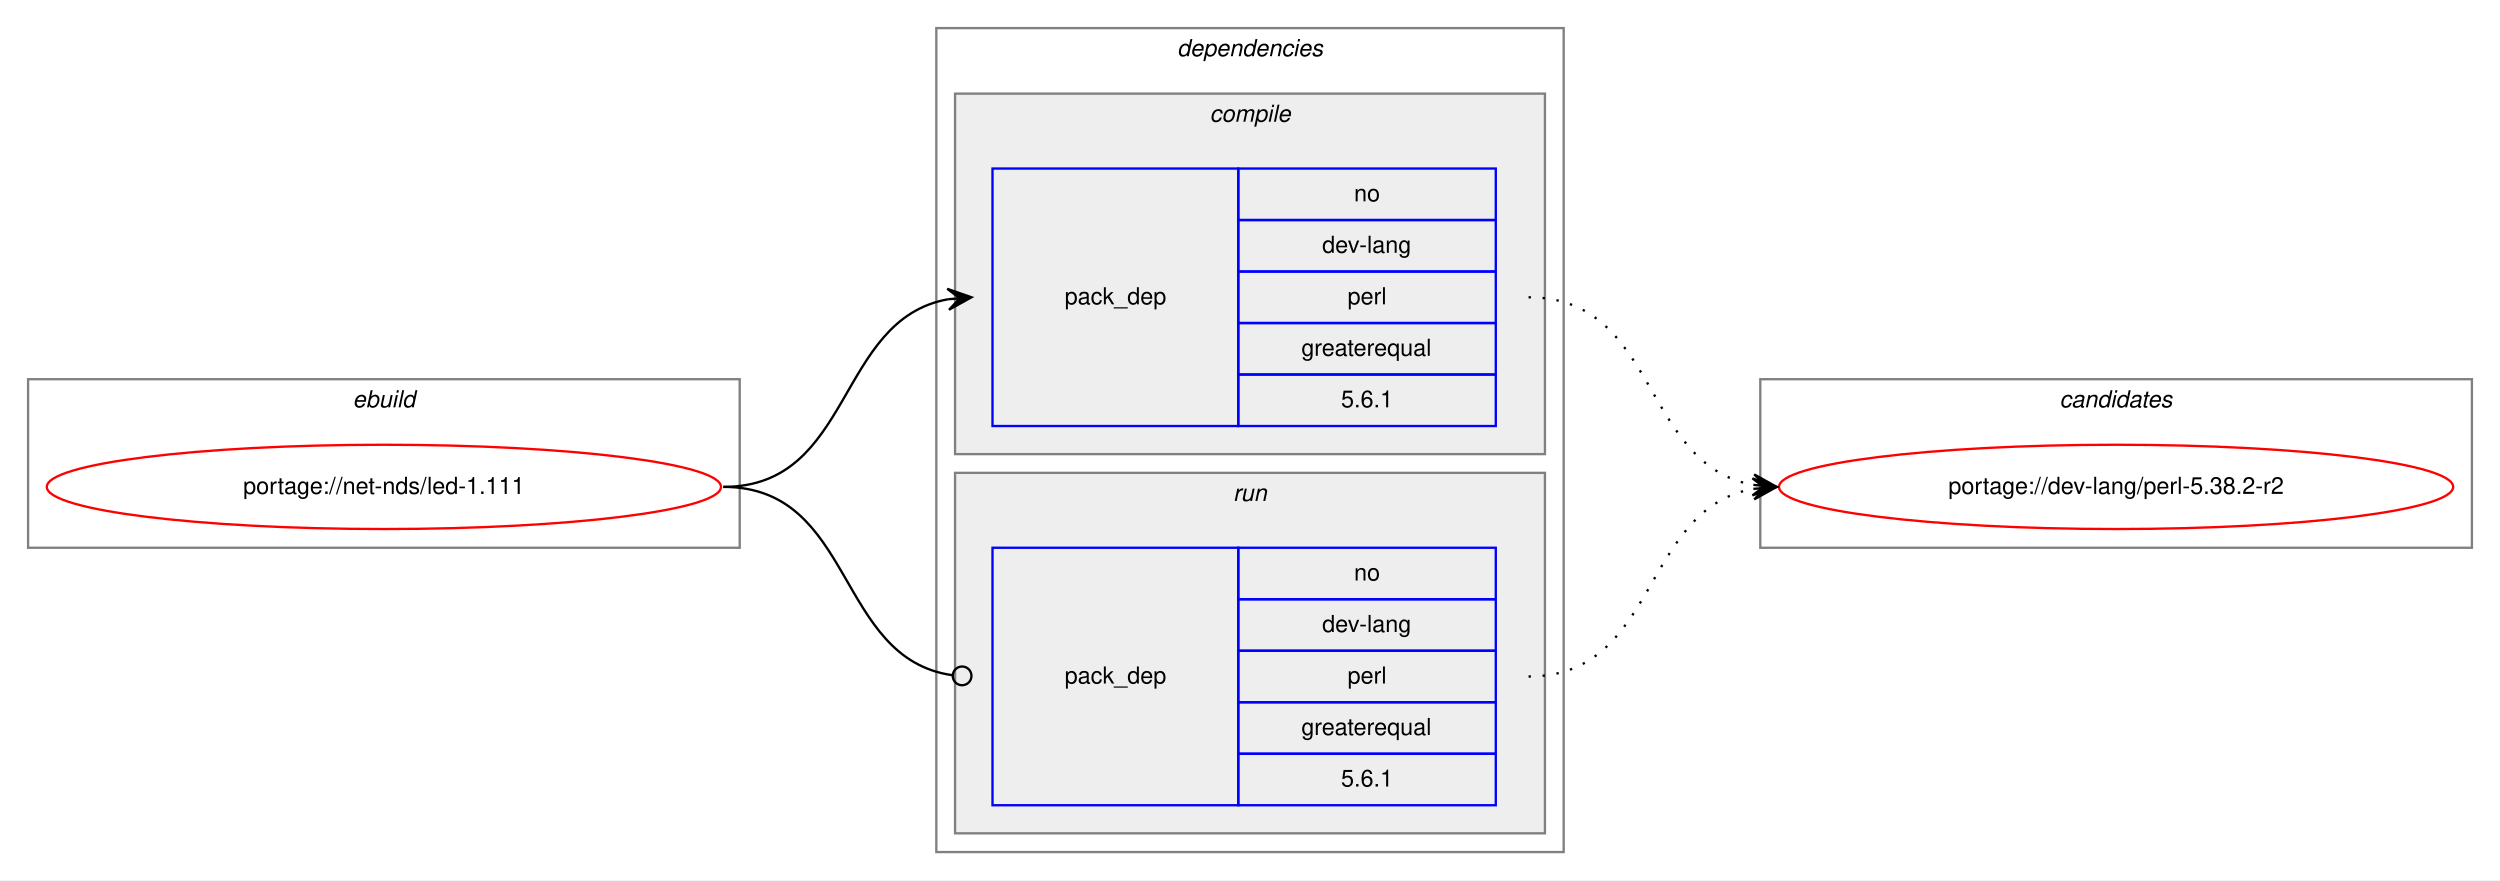
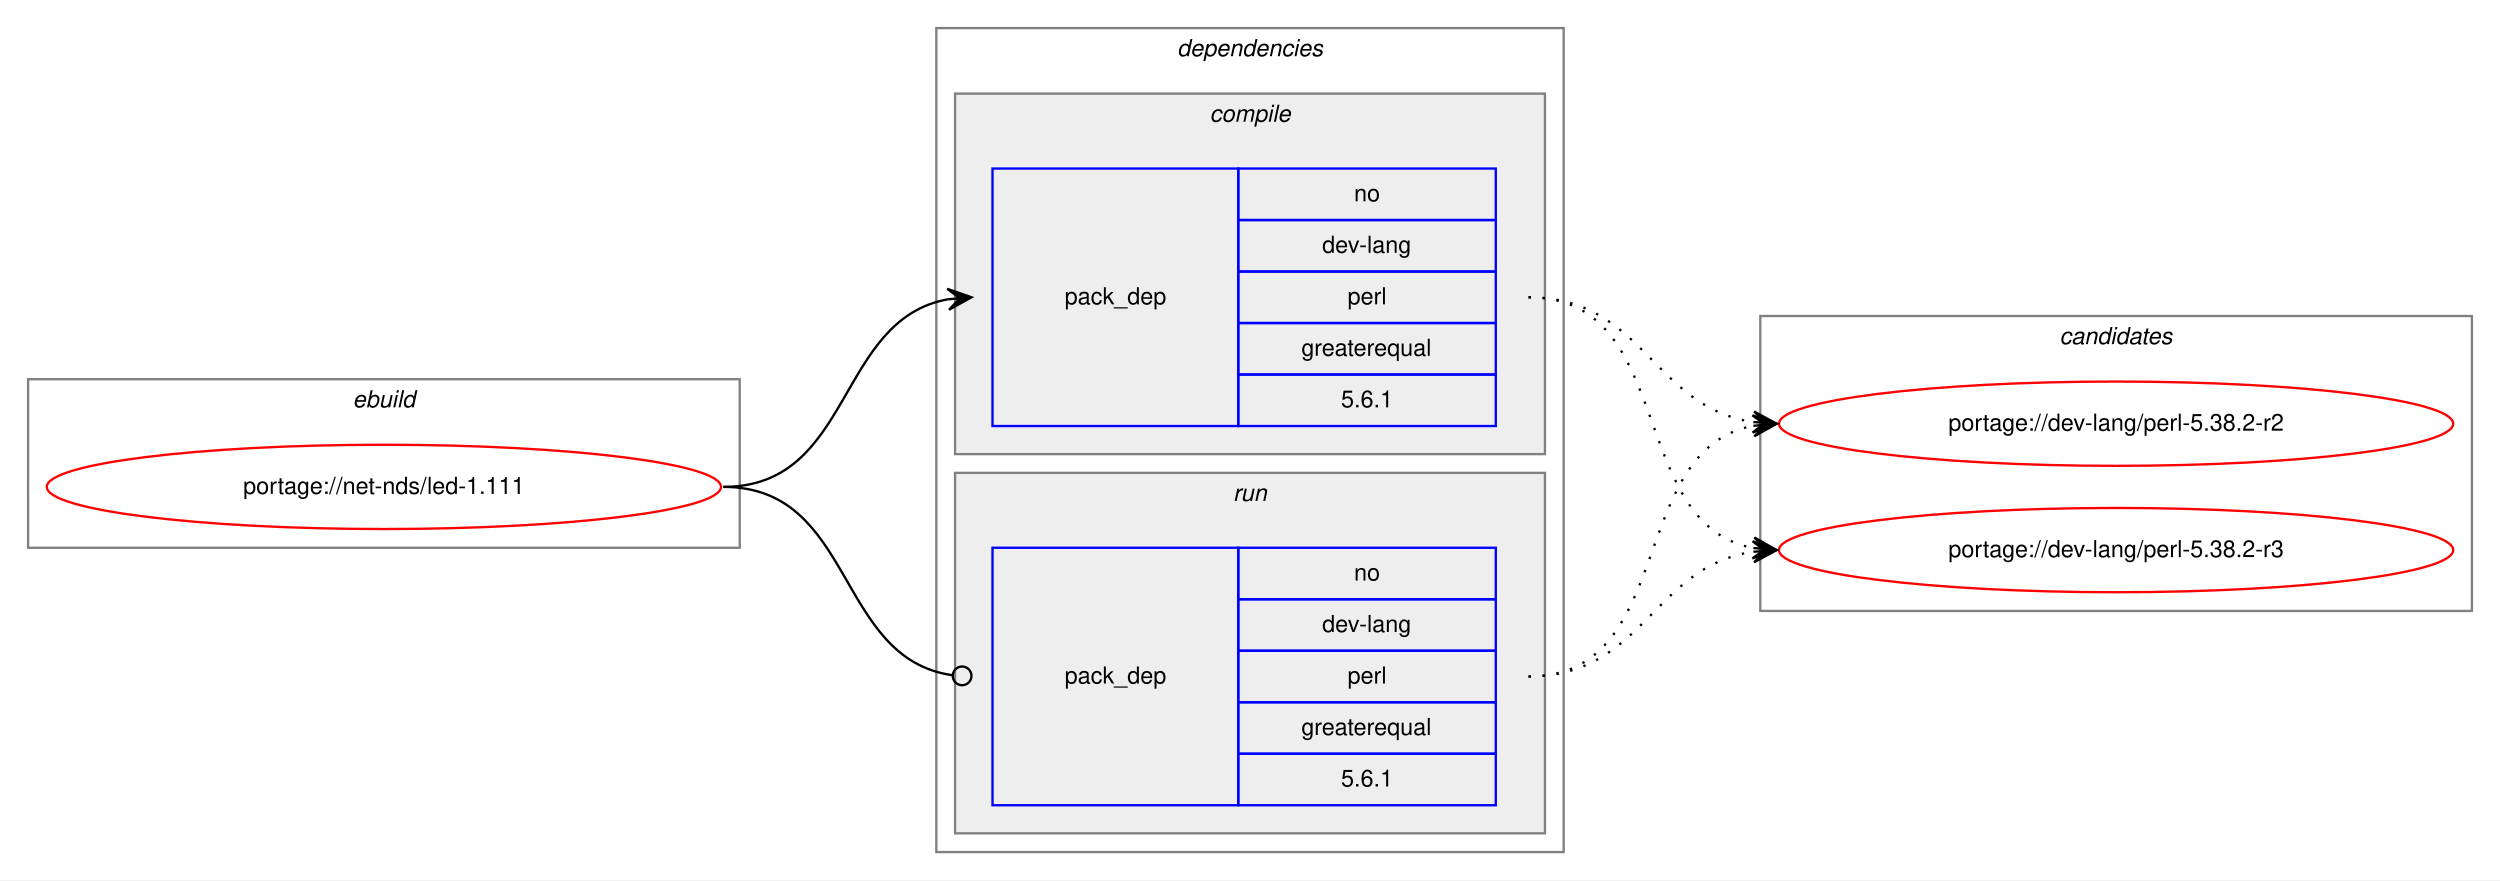
<svg xmlns="http://www.w3.org/2000/svg" xmlns:xlink="http://www.w3.org/1999/xlink" width="1068pt" height="376pt" viewBox="0.00 0.00 1068.00 376.00">
  <g id="graph0" class="graph" transform="scale(1 1) rotate(0) translate(4 372)">
    <polygon fill="white" stroke="transparent" points="-4,4 -4,-372 1064,-372 1064,4 -4,4" />
    <g id="clust1" class="cluster">
      <polygon fill="none" stroke="gray" points="8,-138 8,-210 312,-210 312,-138 8,-138" />
      <text text-anchor="start" x="146.66" y="-198" font-family="Helvetica,sans-Serif" font-style="italic" font-size="10.00">ebuild</text>
    </g>
    <g id="clust2" class="cluster">
      <polygon fill="none" stroke="gray" points="396,-8 396,-360 664,-360 664,-8 396,-8" />
      <text text-anchor="start" x="498.88" y="-348" font-family="Helvetica,sans-Serif" font-style="italic" font-size="10.00">dependencies</text>
    </g>
    <g id="clust3" class="cluster">
      <polygon fill="#eeeeee" stroke="gray" points="404,-178 404,-332 656,-332 656,-178 404,-178" />
      <text text-anchor="start" x="512.78" y="-320" font-family="Helvetica,sans-Serif" font-style="italic" font-size="10.00">compile</text>
    </g>
    <g id="clust6" class="cluster">
      <polygon fill="#eeeeee" stroke="gray" points="404,-16 404,-170 656,-170 656,-16 404,-16" />
      <text text-anchor="start" x="522.78" y="-158" font-family="Helvetica,sans-Serif" font-style="italic" font-size="10.00">run</text>
    </g>
    <g id="clust8" class="cluster">
-       <polygon fill="none" stroke="gray" points="748,-138 748,-210 1052,-210 1052,-138 748,-138" />
-       <text text-anchor="start" x="875.82" y="-198" font-family="Helvetica,sans-Serif" font-style="italic" font-size="10.00">candidates</text>
+       <polygon fill="none" stroke="gray" points="748,-111 748,-237 1052,-237 1052,-111 748,-111" />
+       <text text-anchor="start" x="875.82" y="-225" font-family="Helvetica,sans-Serif" font-style="italic" font-size="10.00">candidates</text>
    </g>
    <g id="node1" class="node">
      <g id="a_node1">
        <a xlink:href="../net-nds/led-1.111.svg" xlink:title="portage://net-nds/led-1.111">
          <ellipse fill="none" stroke="red" cx="160" cy="-164" rx="144" ry="18" />
          <text text-anchor="middle" x="160" y="-161" font-family="Helvetica,sans-Serif" font-size="10.00">portage://net-nds/led-1.111</text>
        </a>
      </g>
    </g>
    <g id="node2" class="node">
      <polygon fill="none" stroke="blue" points="420,-190 420,-300 525,-300 525,-190 420,-190" />
      <text text-anchor="start" x="450.82" y="-242" font-family="Helvetica,sans-Serif" font-size="10.00">pack_dep</text>
      <polygon fill="none" stroke="blue" points="525,-278 525,-300 635,-300 635,-278 525,-278" />
      <text text-anchor="start" x="574.44" y="-286" font-family="Helvetica,sans-Serif" font-size="10.00">no</text>
      <polygon fill="none" stroke="blue" points="525,-256 525,-278 635,-278 635,-256 525,-256" />
      <text text-anchor="start" x="560.83" y="-264" font-family="Helvetica,sans-Serif" font-size="10.00">dev-lang</text>
      <polygon fill="none" stroke="blue" points="525,-234 525,-256 635,-256 635,-234 525,-234" />
      <text text-anchor="start" x="571.67" y="-242" font-family="Helvetica,sans-Serif" font-size="10.00">perl</text>
      <polygon fill="none" stroke="blue" points="525,-212 525,-234 635,-234 635,-212 525,-212" />
      <text text-anchor="start" x="551.94" y="-220" font-family="Helvetica,sans-Serif" font-size="10.00">greaterequal</text>
      <polygon fill="none" stroke="blue" points="525,-190 525,-212 635,-212 635,-190 525,-190" />
      <text text-anchor="start" x="568.88" y="-198" font-family="Helvetica,sans-Serif" font-size="10.00">5.6.1</text>
    </g>
    <g id="edge1" class="edge">
      <path fill="none" stroke="black" d="M305,-164C360.7,-164 352.97,-235.49 400.99,-244.15" />
      <polygon fill="black" stroke="black" points="411,-245 400.65,-248.63 406.02,-244.57 401.04,-244.15 401.04,-244.15 401.04,-244.15 406.02,-244.57 401.42,-239.67 411,-245 411,-245" />
    </g>
    <g id="node3" class="node">
      <polygon fill="none" stroke="blue" points="420,-28 420,-138 525,-138 525,-28 420,-28" />
      <text text-anchor="start" x="450.82" y="-80" font-family="Helvetica,sans-Serif" font-size="10.00">pack_dep</text>
      <polygon fill="none" stroke="blue" points="525,-116 525,-138 635,-138 635,-116 525,-116" />
      <text text-anchor="start" x="574.44" y="-124" font-family="Helvetica,sans-Serif" font-size="10.00">no</text>
      <polygon fill="none" stroke="blue" points="525,-94 525,-116 635,-116 635,-94 525,-94" />
      <text text-anchor="start" x="560.83" y="-102" font-family="Helvetica,sans-Serif" font-size="10.00">dev-lang</text>
      <polygon fill="none" stroke="blue" points="525,-72 525,-94 635,-94 635,-72 525,-72" />
      <text text-anchor="start" x="571.67" y="-80" font-family="Helvetica,sans-Serif" font-size="10.00">perl</text>
      <polygon fill="none" stroke="blue" points="525,-50 525,-72 635,-72 635,-50 525,-50" />
      <text text-anchor="start" x="551.94" y="-58" font-family="Helvetica,sans-Serif" font-size="10.00">greaterequal</text>
      <polygon fill="none" stroke="blue" points="525,-28 525,-50 635,-50 635,-28 525,-28" />
      <text text-anchor="start" x="568.88" y="-36" font-family="Helvetica,sans-Serif" font-size="10.00">5.6.1</text>
    </g>
    <g id="edge2" class="edge">
      <path fill="none" stroke="black" d="M305,-164C361.4,-164 352.77,-90.72 402.81,-83.56" />
      <ellipse fill="none" stroke="black" cx="407.01" cy="-83.27" rx="4" ry="4" />
    </g>
    <g id="node4" class="node">
      <g id="a_node4">
        <a xlink:href="../dev-lang/perl-5.38.2-r2.svg" xlink:title="portage://dev-lang/perl-5.38.2-r2">
-           <ellipse fill="none" stroke="red" cx="900" cy="-164" rx="144" ry="18" />
-           <text text-anchor="middle" x="900" y="-161" font-family="Helvetica,sans-Serif" font-size="10.00">portage://dev-lang/perl-5.38.2-r2</text>
+           <ellipse fill="none" stroke="red" cx="900" cy="-191" rx="144" ry="18" />
+           <text text-anchor="middle" x="900" y="-188" font-family="Helvetica,sans-Serif" font-size="10.00">portage://dev-lang/perl-5.38.2-r2</text>
        </a>
      </g>
    </g>
    <g id="edge3" class="edge">
-       <path fill="none" stroke="black" stroke-dasharray="1,5" d="M649,-245C704.7,-245 696.97,-173.51 744.99,-164.85" />
-       <polygon fill="black" stroke="black" points="755,-164 745.42,-169.33 750.02,-164.43 745.04,-164.85 745.04,-164.85 745.04,-164.85 750.02,-164.43 744.65,-160.37 755,-164 755,-164" />
+       <path fill="none" stroke="black" stroke-dasharray="1,5" d="M649,-245C698.26,-245 701.85,-198.13 744.86,-191.72" />
+       <polygon fill="black" stroke="black" points="755,-191 745.35,-196.2 750.01,-191.36 745.03,-191.71 745.03,-191.71 745.03,-191.71 750.01,-191.36 744.71,-187.22 755,-191 755,-191" />
+     </g>
+     <g id="node5" class="node">
+       <g id="a_node5">
+         <a xlink:href="../dev-lang/perl-5.38.2-r3.svg" xlink:title="portage://dev-lang/perl-5.38.2-r3">
+           <ellipse fill="none" stroke="red" cx="900" cy="-137" rx="144" ry="18" />
+           <text text-anchor="middle" x="900" y="-134" font-family="Helvetica,sans-Serif" font-size="10.00">portage://dev-lang/perl-5.38.2-r3</text>
+         </a>
+       </g>
    </g>
    <g id="edge4" class="edge">
-       <path fill="none" stroke="black" stroke-dasharray="1,5" d="M649,-83C704.7,-83 696.97,-154.49 744.99,-163.15" />
-       <polygon fill="black" stroke="black" points="755,-164 744.65,-167.63 750.02,-163.57 745.04,-163.15 745.04,-163.15 745.04,-163.15 750.02,-163.57 745.42,-158.67 755,-164 755,-164" />
+       <path fill="none" stroke="black" stroke-dasharray="1,5" d="M649,-245C712.58,-245 690.58,-148.49 744.79,-137.93" />
+       <polygon fill="black" stroke="black" points="755,-137 745.45,-142.39 750.02,-137.46 745.04,-137.91 745.04,-137.91 745.04,-137.91 750.02,-137.46 744.63,-133.43 755,-137 755,-137" />
+     </g>
+     <g id="edge5" class="edge">
+       <path fill="none" stroke="black" stroke-dasharray="1,5" d="M649,-83C712.58,-83 690.58,-179.51 744.79,-190.07" />
+       <polygon fill="black" stroke="black" points="755,-191 744.63,-194.57 750.02,-190.54 745.04,-190.09 745.04,-190.09 745.04,-190.09 750.02,-190.54 745.45,-185.61 755,-191 755,-191" />
+     </g>
+     <g id="edge6" class="edge">
+       <path fill="none" stroke="black" stroke-dasharray="1,5" d="M649,-83C698.26,-83 701.85,-129.87 744.86,-136.28" />
+       <polygon fill="black" stroke="black" points="755,-137 744.71,-140.78 750.01,-136.64 745.03,-136.29 745.03,-136.29 745.03,-136.29 750.01,-136.64 745.35,-131.8 755,-137 755,-137" />
    </g>
  </g>
</svg>
